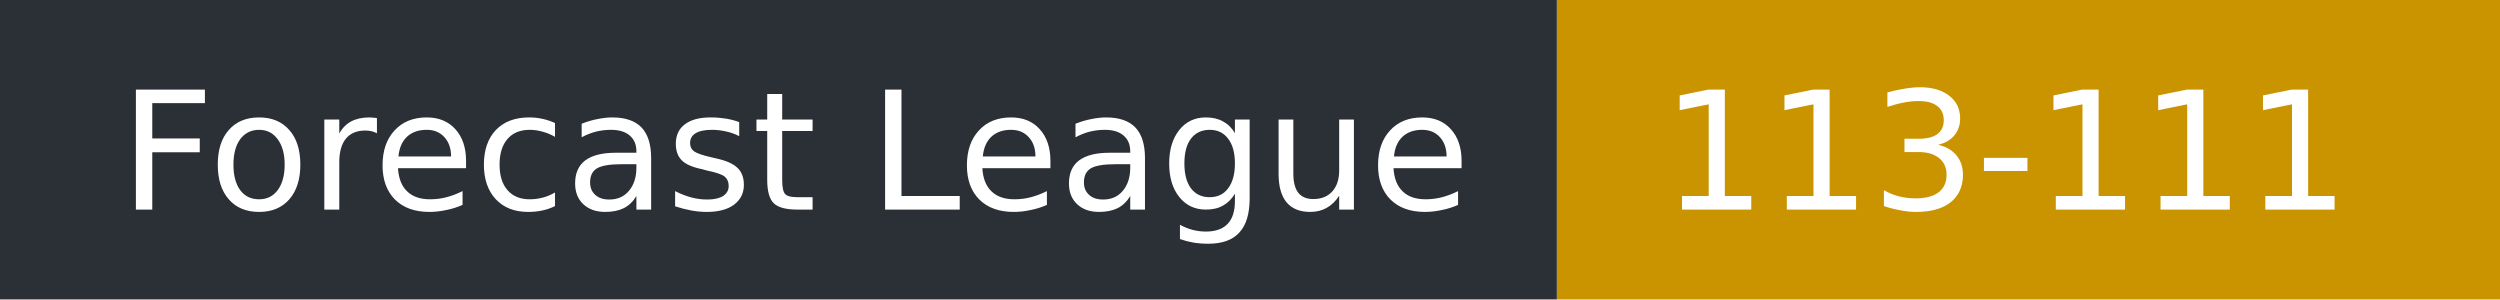
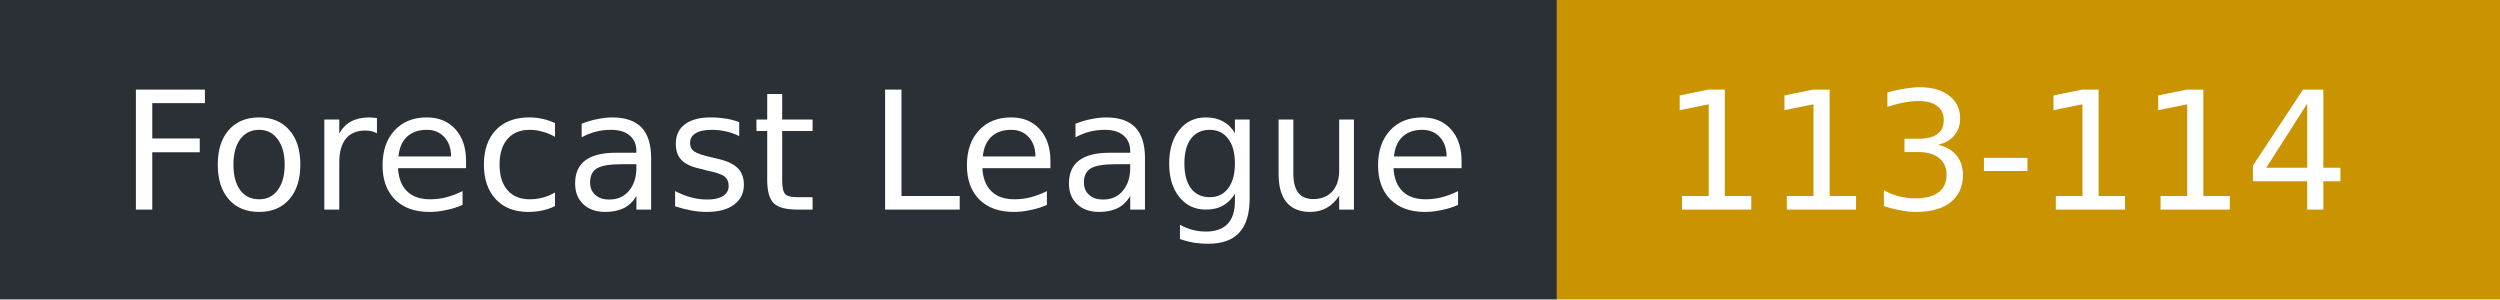
- <svg xmlns="http://www.w3.org/2000/svg" width="167" height="20" role="img" aria-label="Forecast League: 113-111">
+ <svg xmlns="http://www.w3.org/2000/svg" width="167" height="20" role="img" aria-label="Forecast League: 113-114">
  <rect width="104" height="20" fill="#2b2f36" />
  <rect x="104" width="63" height="20" fill="#c99400" />
  <g fill="#fff" font-family="Verdana,DejaVu Sans,sans-serif" font-size="11">
    <text x="8" y="14">Forecast League</text>
-     <text x="111" y="14">113-111</text>
+     <text x="111" y="14">113-114</text>
  </g>
</svg>
